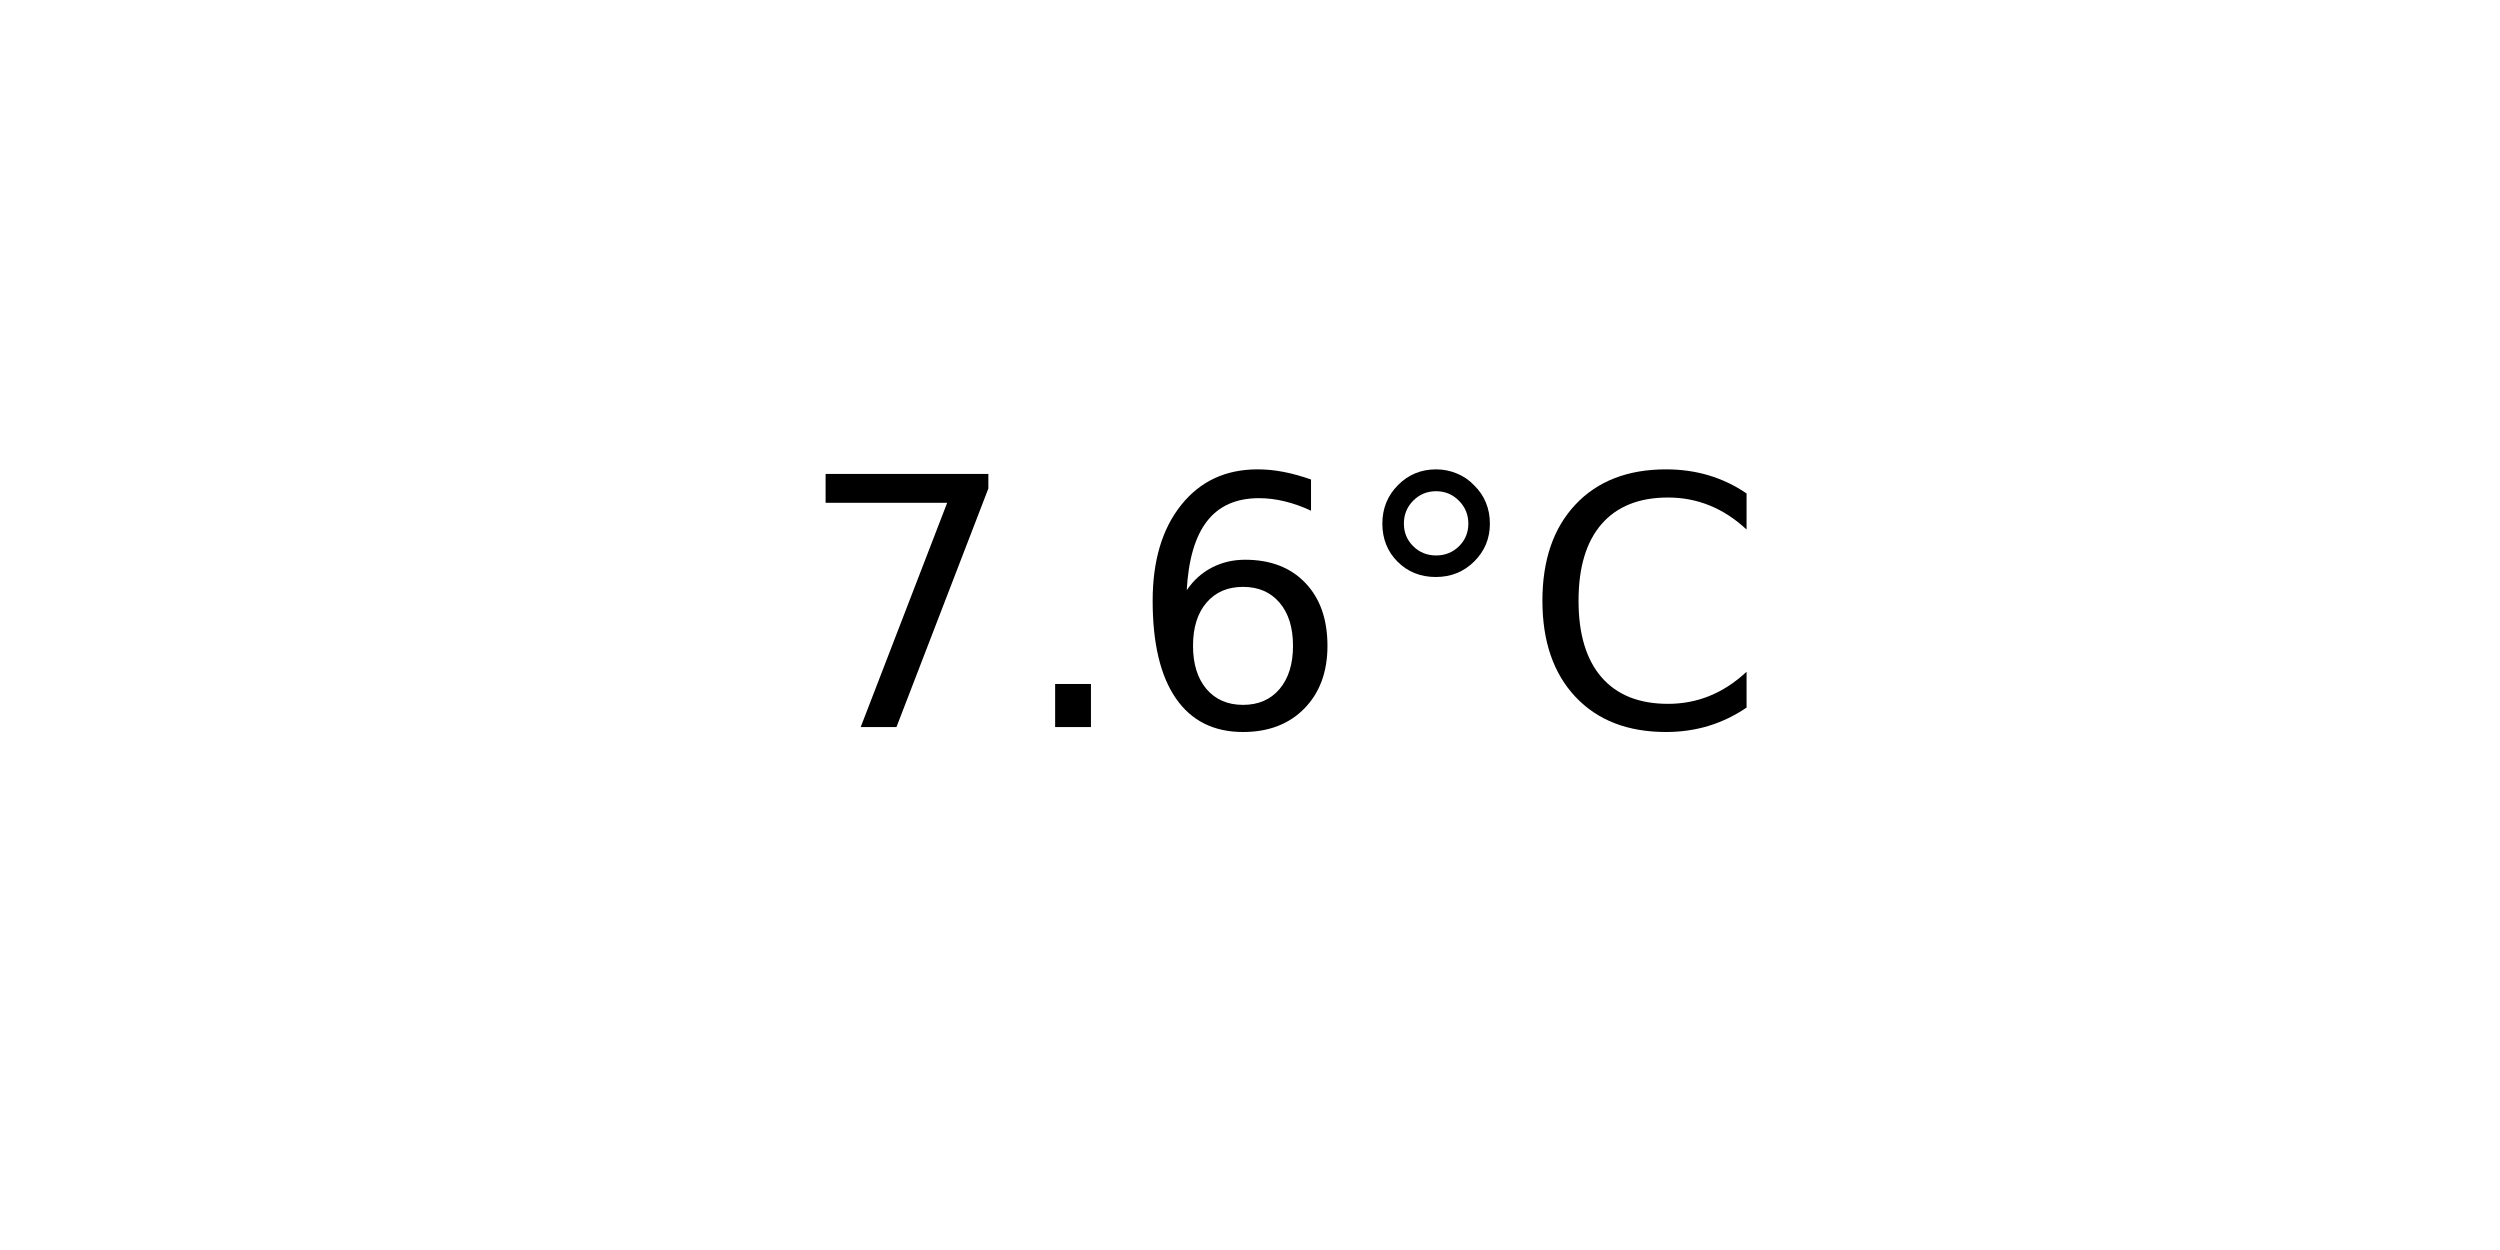
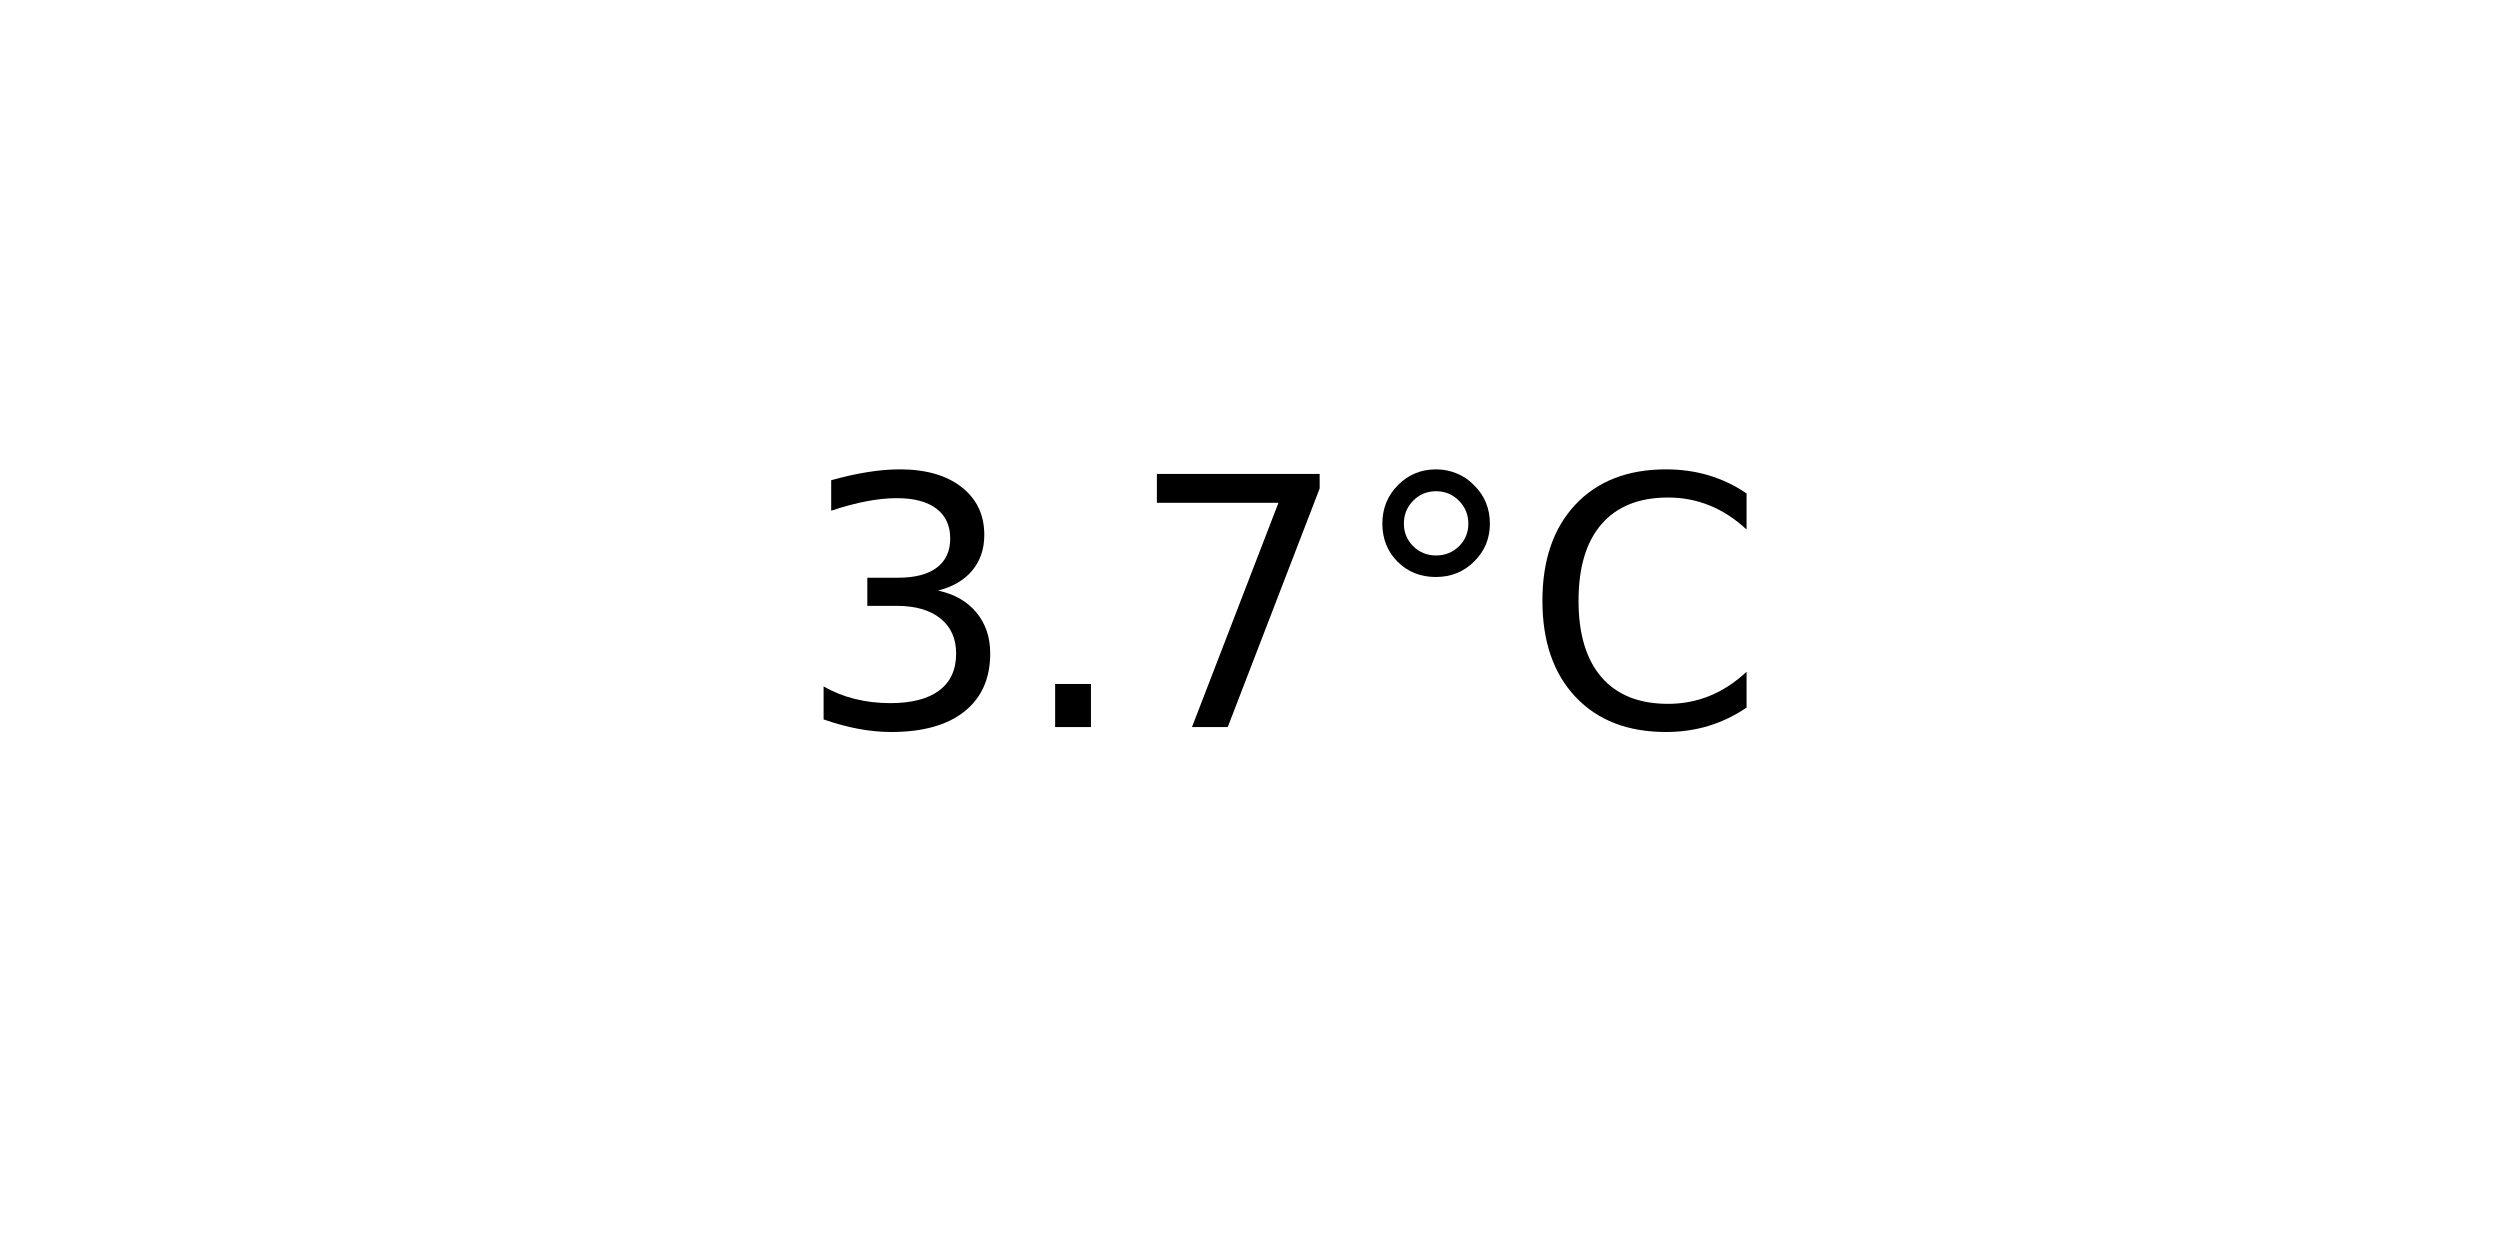
<svg xmlns="http://www.w3.org/2000/svg" xmlns:xlink="http://www.w3.org/1999/xlink" width="72pt" height="36pt" viewBox="0 0 72 36" version="1.1">
  <defs>
    <style type="text/css">*{stroke-linejoin: round; stroke-linecap: butt}</style>
  </defs>
  <g id="figure_1">
    <g id="axes_1">
      <g id="text_1">
        <g transform="translate(22.95703 20.93937) scale(0.1 -0.1)">
          <defs>
+             <path id="DejaVuSans-33" d="M 2597 2516  Q 3050 2419 3304 2112  Q 3559 1806 3559 1356  Q 3559 666 3084 287  Q 2609 -91 1734 -91  Q 1441 -91 1130 -33  Q 819 25 488 141  L 488 750  Q 750 597 1062 519  Q 1375 441 1716 441  Q 2309 441 2620 675  Q 2931 909 2931 1356  Q 2931 1769 2642 2001  Q 2353 2234 1838 2234  L 1294 2234  L 1294 2753  L 1863 2753  Q 2328 2753 2575 2939  Q 2822 3125 2822 3475  Q 2822 3834 2567 4026  Q 2313 4219 1838 4219  Q 1578 4219 1281 4162  Q 984 4106 628 3988  L 628 4550  Q 988 4650 1302 4700  Q 1616 4750 1894 4750  Q 2613 4750 3031 4423  Q 3450 4097 3450 3541  Q 3450 3153 3228 2886  Q 3006 2619 2597 2516  z " transform="scale(0.015625)" />
+             <path id="DejaVuSans-2e" d="M 684 794  L 1344 794  L 1344 0  L 684 0  L 684 794  z " transform="scale(0.015625)" />
            <path id="DejaVuSans-37" d="M 525 4666  L 3525 4666  L 3525 4397  L 1831 0  L 1172 0  L 2766 4134  L 525 4134  L 525 4666  z " transform="scale(0.015625)" />
-             <path id="DejaVuSans-2e" d="M 684 794  L 1344 794  L 1344 0  L 684 0  L 684 794  z " transform="scale(0.015625)" />
-             <path id="DejaVuSans-36" d="M 2113 2584  Q 1688 2584 1439 2293  Q 1191 2003 1191 1497  Q 1191 994 1439 701  Q 1688 409 2113 409  Q 2538 409 2786 701  Q 3034 994 3034 1497  Q 3034 2003 2786 2293  Q 2538 2584 2113 2584  z M 3366 4563  L 3366 3988  Q 3128 4100 2886 4159  Q 2644 4219 2406 4219  Q 1781 4219 1451 3797  Q 1122 3375 1075 2522  Q 1259 2794 1537 2939  Q 1816 3084 2150 3084  Q 2853 3084 3261 2657  Q 3669 2231 3669 1497  Q 3669 778 3244 343  Q 2819 -91 2113 -91  Q 1303 -91 875 529  Q 447 1150 447 2328  Q 447 3434 972 4092  Q 1497 4750 2381 4750  Q 2619 4750 2861 4703  Q 3103 4656 3366 4563  z " transform="scale(0.015625)" />
            <path id="DejaVuSans-b0" d="M 1600 4347  Q 1350 4347 1178 4173  Q 1006 4000 1006 3750  Q 1006 3503 1178 3333  Q 1350 3163 1600 3163  Q 1850 3163 2022 3333  Q 2194 3503 2194 3750  Q 2194 3997 2020 4172  Q 1847 4347 1600 4347  z M 1600 4750  Q 1800 4750 1984 4673  Q 2169 4597 2303 4453  Q 2447 4313 2519 4134  Q 2591 3956 2591 3750  Q 2591 3338 2302 3052  Q 2013 2766 1594 2766  Q 1172 2766 890 3047  Q 609 3328 609 3750  Q 609 4169 896 4459  Q 1184 4750 1600 4750  z " transform="scale(0.015625)" />
            <path id="DejaVuSans-43" d="M 4122 4306  L 4122 3641  Q 3803 3938 3442 4084  Q 3081 4231 2675 4231  Q 1875 4231 1450 3742  Q 1025 3253 1025 2328  Q 1025 1406 1450 917  Q 1875 428 2675 428  Q 3081 428 3442 575  Q 3803 722 4122 1019  L 4122 359  Q 3791 134 3420 21  Q 3050 -91 2638 -91  Q 1578 -91 968 557  Q 359 1206 359 2328  Q 359 3453 968 4101  Q 1578 4750 2638 4750  Q 3056 4750 3426 4639  Q 3797 4528 4122 4306  z " transform="scale(0.015625)" />
          </defs>
-           <use xlink:href="#DejaVuSans-37" />
+           <use xlink:href="#DejaVuSans-33" />
          <use xlink:href="#DejaVuSans-2e" x="63.623" />
-           <use xlink:href="#DejaVuSans-36" x="95.41" />
+           <use xlink:href="#DejaVuSans-37" x="95.41" />
          <use xlink:href="#DejaVuSans-b0" x="159.033" />
          <use xlink:href="#DejaVuSans-43" x="209.033" />
        </g>
      </g>
    </g>
  </g>
</svg>
